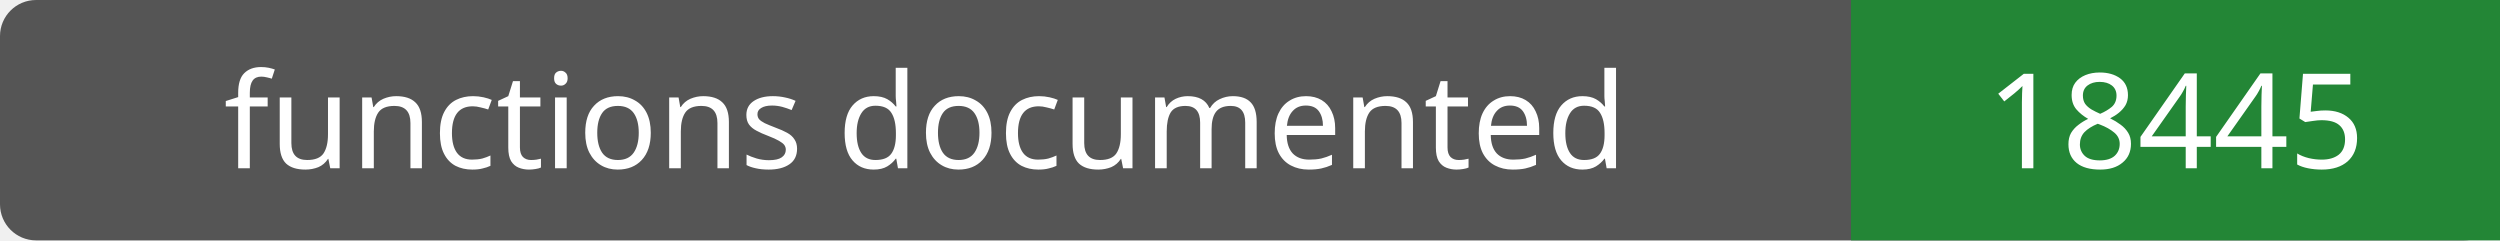
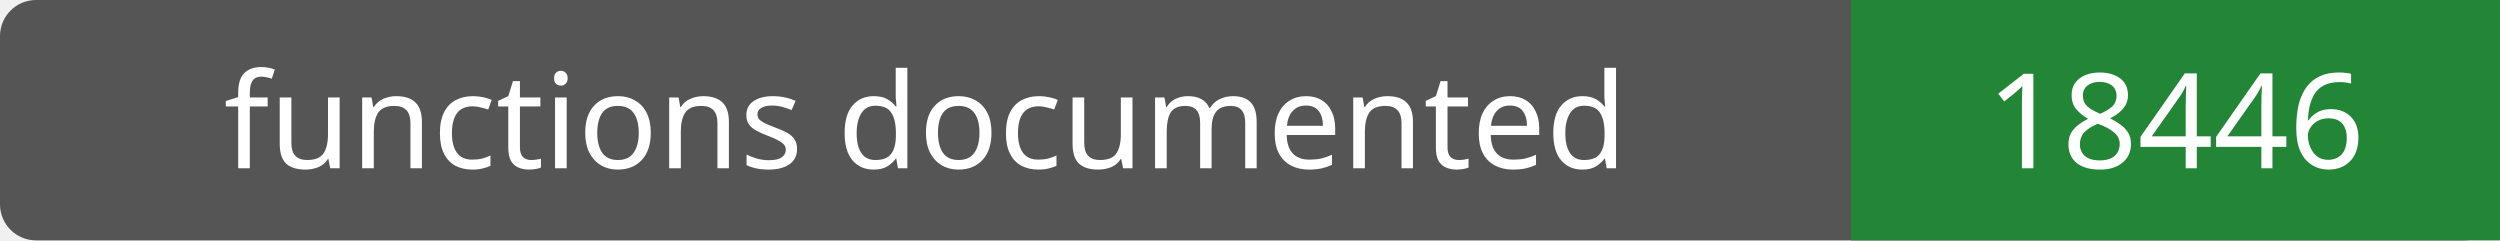
- <svg xmlns="http://www.w3.org/2000/svg" width="208" height="20" role="img" aria-label="functions documented: 18445">
+ <svg xmlns="http://www.w3.org/2000/svg" width="208" height="20" role="img" aria-label="functions documented: 18446">
  <rect width="208" height="20" rx="3" fill="#555" />
  <path fill="#238636" d="M154 0h54v20H154z" />
  <g fill="#fff" text-anchor="middle" font-family="Verdana,sans-serif" font-size="11">
    <text x="77.0" y="14">functions documented</text>
-     <text x="181.0" y="14">18445</text>
+     <text x="181.0" y="14">18446</text>
  </g>
</svg>
